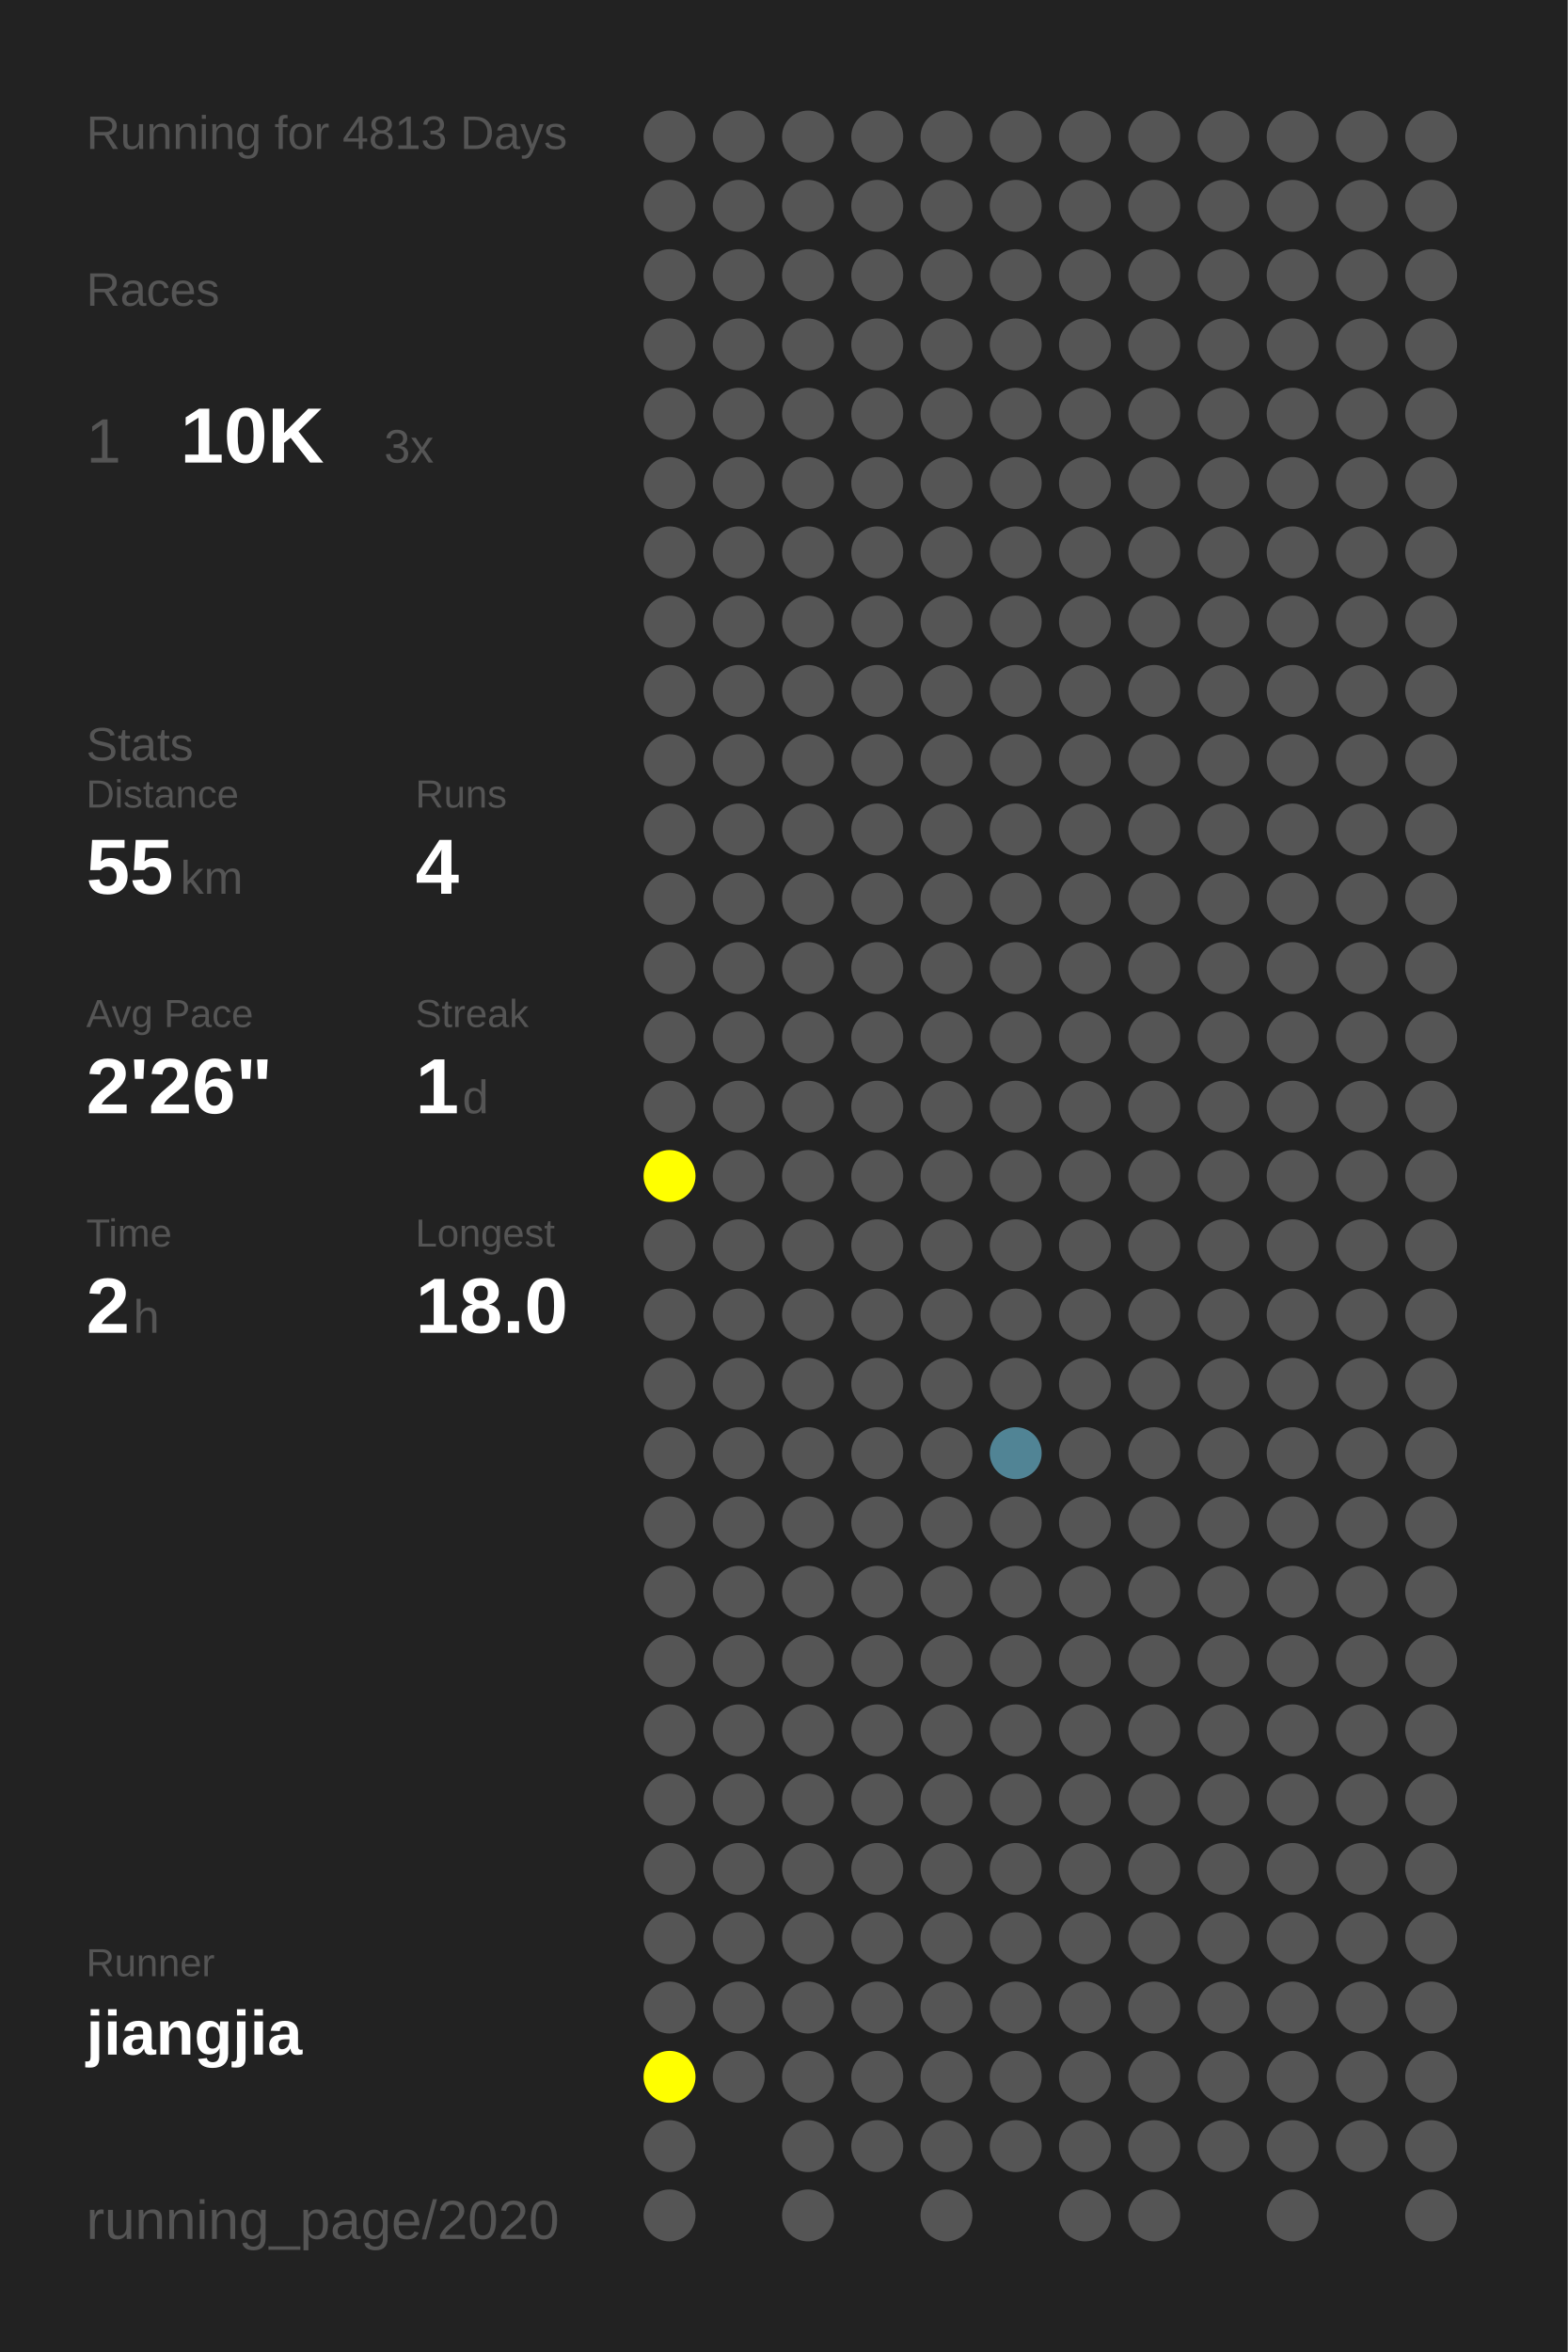
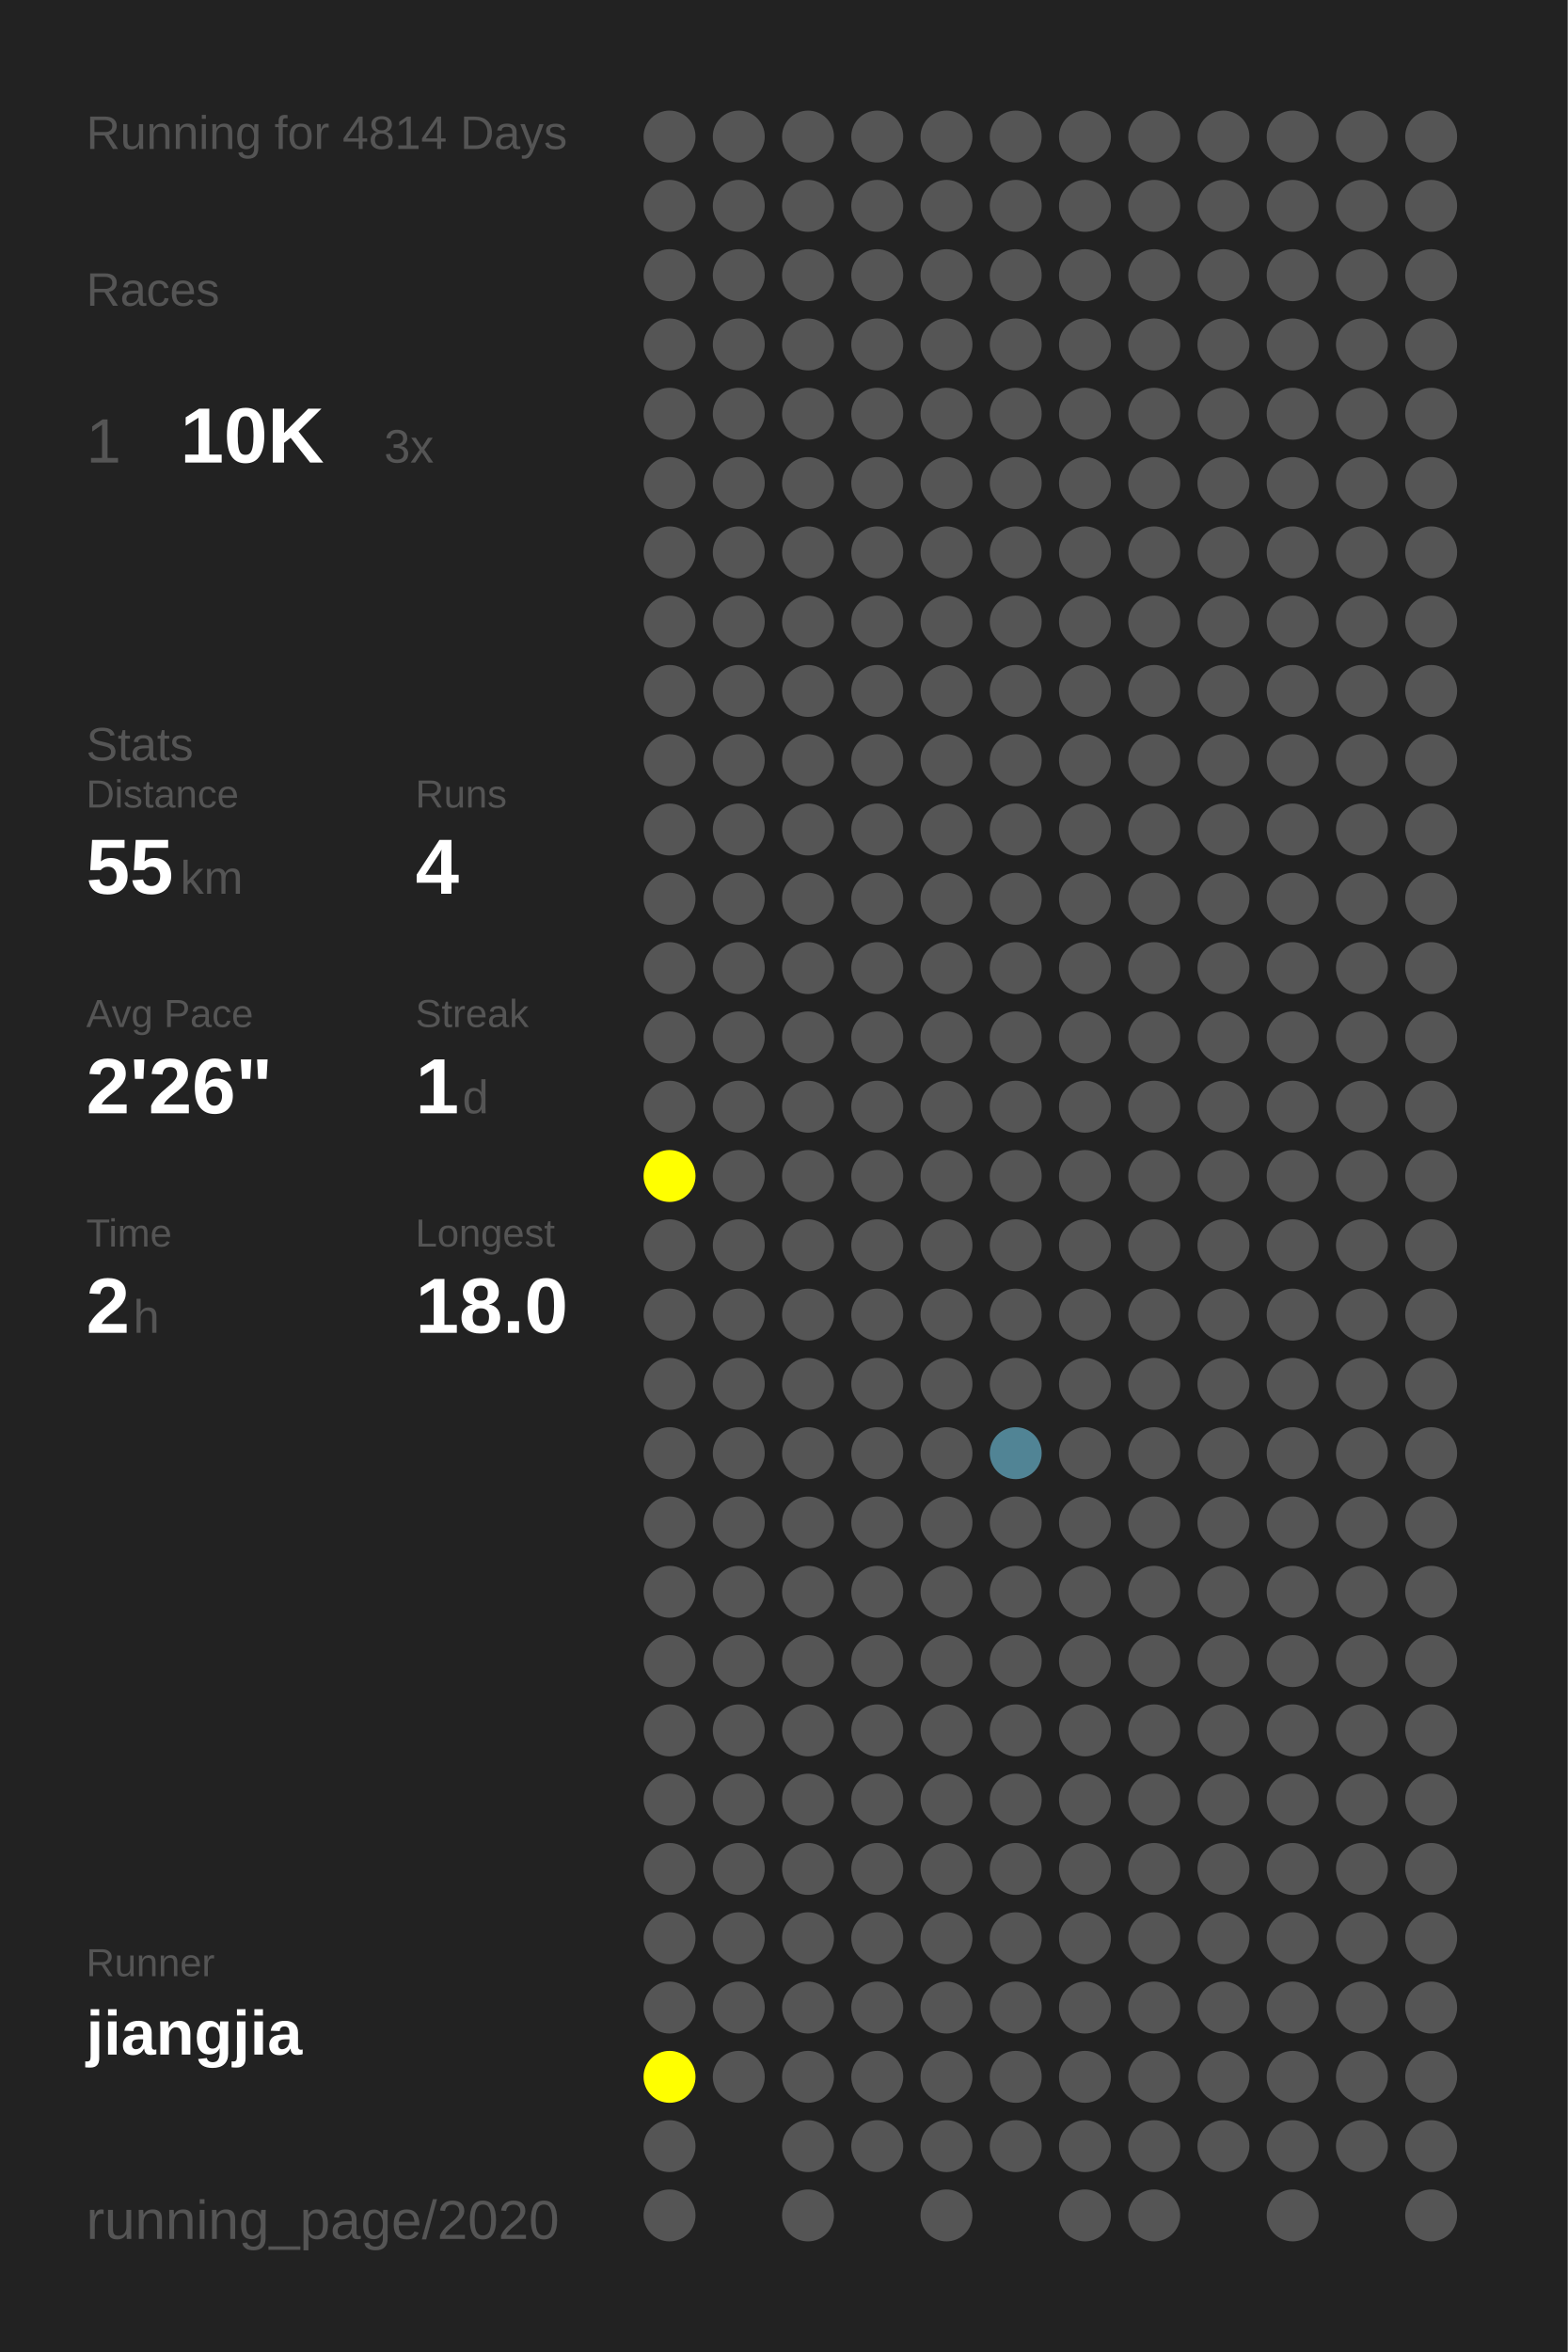
<svg xmlns="http://www.w3.org/2000/svg" baseProfile="full" height="300mm" version="1.1" viewBox="0,0,200,300" width="200mm">
  <defs />
  <rect fill="#222222" height="300" width="200" x="0" y="0" />
-   <text fill="#555555" style="font-size:6px; font-family:Arial;" x="11" y="19">Running for 4813 Days</text>
+   <text fill="#555555" style="font-size:6px; font-family:Arial;" x="11" y="19">Running for 4814 Days</text>
  <text fill="#555555" style="font-size:6px; font-family:Arial;" x="11" y="39">Races</text>
  <text fill="#555555" style="font-size:8px; font-family:Arial;" x="11" y="59">1</text>
  <text fill="#FFFFFF" style="font-size:10px; font-family:Arial; font-weight:bold;" x="23" y="59">10K</text>
  <text fill="#555555" style="font-size:6px; font-family:Arial;" x="49" y="59">3x</text>
  <text fill="#555555" style="font-size:6px; font-family:Arial;" x="11" y="97">Stats</text>
  <text fill="#555555" style="font-size:5px; font-family:Arial;" x="11" y="103">Distance</text>
  <text fill="#FFFFFF" style="font-size:10px; font-family:Arial; font-weight:bold;" x="11" y="114">55</text>
  <text fill="#555555" style="font-size:6px; font-family:Arial;" x="23" y="114">km</text>
  <text fill="#555555" style="font-size:5px; font-family:Arial;" x="53" y="103">Runs</text>
  <text fill="#FFFFFF" style="font-size:10px; font-family:Arial; font-weight:bold;" x="53" y="114">4</text>
  <text fill="#555555" style="font-size:5px; font-family:Arial;" x="11" y="131">Avg Pace</text>
  <text fill="#FFFFFF" style="font-size:10px; font-family:Arial; font-weight:bold;" x="11" y="142">2'26"</text>
  <text fill="#555555" style="font-size:5px; font-family:Arial;" x="53" y="131">Streak</text>
  <text fill="#FFFFFF" style="font-size:10px; font-family:Arial; font-weight:bold;" x="53" y="142">1</text>
  <text fill="#555555" style="font-size:6px; font-family:Arial;" x="59" y="142">d</text>
  <text fill="#555555" style="font-size:5px; font-family:Arial;" x="11" y="159">Time</text>
  <text fill="#FFFFFF" style="font-size:10px; font-family:Arial; font-weight:bold;" x="11" y="170">2</text>
  <text fill="#555555" style="font-size:6px; font-family:Arial;" x="17" y="170">h</text>
  <text fill="#555555" style="font-size:5px; font-family:Arial;" x="53" y="159">Longest</text>
  <text fill="#FFFFFF" style="font-size:10px; font-family:Arial; font-weight:bold;" x="53" y="170">18.0</text>
  <text fill="#555555" style="font-size:5px; font-family:Arial;" x="11" y="252.065">Runner</text>
  <text fill="#FFFFFF" style="font-size:8px; font-family:Arial; font-weight:bold;" x="11" y="262.065">jiangjia</text>
  <text fill="#555555" style="font-size:7px; font-family:Arial;" x="11" y="285.581">running_page/2020</text>
  <circle cx="85.417" cy="17.419" fill="#555555" r="3.312" />
  <circle cx="85.417" cy="26.258" fill="#555555" r="3.312" />
  <circle cx="85.417" cy="35.097" fill="#555555" r="3.312" />
  <circle cx="85.417" cy="43.935" fill="#555555" r="3.312" />
  <circle cx="85.417" cy="52.774" fill="#555555" r="3.312" />
  <circle cx="85.417" cy="61.613" fill="#555555" r="3.312" />
  <circle cx="85.417" cy="70.452" fill="#555555" r="3.312" />
  <circle cx="85.417" cy="79.29" fill="#555555" r="3.312" />
  <circle cx="85.417" cy="88.129" fill="#555555" r="3.312" />
  <circle cx="85.417" cy="96.968" fill="#555555" r="3.312" />
  <circle cx="85.417" cy="105.806" fill="#555555" r="3.312" />
  <circle cx="85.417" cy="114.645" fill="#555555" r="3.312" />
  <circle cx="85.417" cy="123.484" fill="#555555" r="3.312" />
  <circle cx="85.417" cy="132.323" fill="#555555" r="3.312" />
  <circle cx="85.417" cy="141.161" fill="#555555" r="3.312" />
  <circle cx="85.417" cy="150" fill="#FFFF00" r="3.312" />
  <circle cx="85.417" cy="158.839" fill="#555555" r="3.312" />
  <circle cx="85.417" cy="167.677" fill="#555555" r="3.312" />
  <circle cx="85.417" cy="176.516" fill="#555555" r="3.312" />
  <circle cx="85.417" cy="185.355" fill="#555555" r="3.312" />
  <circle cx="85.417" cy="194.194" fill="#555555" r="3.312" />
  <circle cx="85.417" cy="203.032" fill="#555555" r="3.312" />
  <circle cx="85.417" cy="211.871" fill="#555555" r="3.312" />
  <circle cx="85.417" cy="220.71" fill="#555555" r="3.312" />
  <circle cx="85.417" cy="229.548" fill="#555555" r="3.312" />
  <circle cx="85.417" cy="238.387" fill="#555555" r="3.312" />
  <circle cx="85.417" cy="247.226" fill="#555555" r="3.312" />
  <circle cx="85.417" cy="256.065" fill="#555555" r="3.312" />
  <circle cx="85.417" cy="264.903" fill="#FFFF00" r="3.312" />
  <circle cx="85.417" cy="273.742" fill="#555555" r="3.312" />
  <circle cx="85.417" cy="282.581" fill="#555555" r="3.312" />
  <circle cx="94.25" cy="17.419" fill="#555555" r="3.312" />
  <circle cx="94.25" cy="26.258" fill="#555555" r="3.312" />
  <circle cx="94.25" cy="35.097" fill="#555555" r="3.312" />
  <circle cx="94.25" cy="43.935" fill="#555555" r="3.312" />
  <circle cx="94.25" cy="52.774" fill="#555555" r="3.312" />
  <circle cx="94.25" cy="61.613" fill="#555555" r="3.312" />
  <circle cx="94.25" cy="70.452" fill="#555555" r="3.312" />
  <circle cx="94.25" cy="79.29" fill="#555555" r="3.312" />
  <circle cx="94.25" cy="88.129" fill="#555555" r="3.312" />
  <circle cx="94.25" cy="96.968" fill="#555555" r="3.312" />
  <circle cx="94.25" cy="105.806" fill="#555555" r="3.312" />
  <circle cx="94.25" cy="114.645" fill="#555555" r="3.312" />
  <circle cx="94.25" cy="123.484" fill="#555555" r="3.312" />
  <circle cx="94.25" cy="132.323" fill="#555555" r="3.312" />
  <circle cx="94.25" cy="141.161" fill="#555555" r="3.312" />
  <circle cx="94.25" cy="150" fill="#555555" r="3.312" />
  <circle cx="94.25" cy="158.839" fill="#555555" r="3.312" />
  <circle cx="94.25" cy="167.677" fill="#555555" r="3.312" />
  <circle cx="94.25" cy="176.516" fill="#555555" r="3.312" />
  <circle cx="94.25" cy="185.355" fill="#555555" r="3.312" />
  <circle cx="94.25" cy="194.194" fill="#555555" r="3.312" />
  <circle cx="94.25" cy="203.032" fill="#555555" r="3.312" />
  <circle cx="94.25" cy="211.871" fill="#555555" r="3.312" />
  <circle cx="94.25" cy="220.71" fill="#555555" r="3.312" />
  <circle cx="94.25" cy="229.548" fill="#555555" r="3.312" />
  <circle cx="94.25" cy="238.387" fill="#555555" r="3.312" />
  <circle cx="94.25" cy="247.226" fill="#555555" r="3.312" />
  <circle cx="94.25" cy="256.065" fill="#555555" r="3.312" />
  <circle cx="94.25" cy="264.903" fill="#555555" r="3.312" />
  <circle cx="103.083" cy="17.419" fill="#555555" r="3.312" />
  <circle cx="103.083" cy="26.258" fill="#555555" r="3.312" />
  <circle cx="103.083" cy="35.097" fill="#555555" r="3.312" />
  <circle cx="103.083" cy="43.935" fill="#555555" r="3.312" />
  <circle cx="103.083" cy="52.774" fill="#555555" r="3.312" />
  <circle cx="103.083" cy="61.613" fill="#555555" r="3.312" />
  <circle cx="103.083" cy="70.452" fill="#555555" r="3.312" />
  <circle cx="103.083" cy="79.29" fill="#555555" r="3.312" />
  <circle cx="103.083" cy="88.129" fill="#555555" r="3.312" />
  <circle cx="103.083" cy="96.968" fill="#555555" r="3.312" />
  <circle cx="103.083" cy="105.806" fill="#555555" r="3.312" />
  <circle cx="103.083" cy="114.645" fill="#555555" r="3.312" />
  <circle cx="103.083" cy="123.484" fill="#555555" r="3.312" />
  <circle cx="103.083" cy="132.323" fill="#555555" r="3.312" />
  <circle cx="103.083" cy="141.161" fill="#555555" r="3.312" />
  <circle cx="103.083" cy="150" fill="#555555" r="3.312" />
  <circle cx="103.083" cy="158.839" fill="#555555" r="3.312" />
  <circle cx="103.083" cy="167.677" fill="#555555" r="3.312" />
  <circle cx="103.083" cy="176.516" fill="#555555" r="3.312" />
  <circle cx="103.083" cy="185.355" fill="#555555" r="3.312" />
  <circle cx="103.083" cy="194.194" fill="#555555" r="3.312" />
  <circle cx="103.083" cy="203.032" fill="#555555" r="3.312" />
  <circle cx="103.083" cy="211.871" fill="#555555" r="3.312" />
  <circle cx="103.083" cy="220.71" fill="#555555" r="3.312" />
  <circle cx="103.083" cy="229.548" fill="#555555" r="3.312" />
  <circle cx="103.083" cy="238.387" fill="#555555" r="3.312" />
  <circle cx="103.083" cy="247.226" fill="#555555" r="3.312" />
  <circle cx="103.083" cy="256.065" fill="#555555" r="3.312" />
  <circle cx="103.083" cy="264.903" fill="#555555" r="3.312" />
  <circle cx="103.083" cy="273.742" fill="#555555" r="3.312" />
  <circle cx="103.083" cy="282.581" fill="#555555" r="3.312" />
  <circle cx="111.917" cy="17.419" fill="#555555" r="3.312" />
  <circle cx="111.917" cy="26.258" fill="#555555" r="3.312" />
  <circle cx="111.917" cy="35.097" fill="#555555" r="3.312" />
  <circle cx="111.917" cy="43.935" fill="#555555" r="3.312" />
  <circle cx="111.917" cy="52.774" fill="#555555" r="3.312" />
  <circle cx="111.917" cy="61.613" fill="#555555" r="3.312" />
  <circle cx="111.917" cy="70.452" fill="#555555" r="3.312" />
  <circle cx="111.917" cy="79.29" fill="#555555" r="3.312" />
  <circle cx="111.917" cy="88.129" fill="#555555" r="3.312" />
  <circle cx="111.917" cy="96.968" fill="#555555" r="3.312" />
  <circle cx="111.917" cy="105.806" fill="#555555" r="3.312" />
  <circle cx="111.917" cy="114.645" fill="#555555" r="3.312" />
  <circle cx="111.917" cy="123.484" fill="#555555" r="3.312" />
  <circle cx="111.917" cy="132.323" fill="#555555" r="3.312" />
  <circle cx="111.917" cy="141.161" fill="#555555" r="3.312" />
  <circle cx="111.917" cy="150" fill="#555555" r="3.312" />
  <circle cx="111.917" cy="158.839" fill="#555555" r="3.312" />
  <circle cx="111.917" cy="167.677" fill="#555555" r="3.312" />
  <circle cx="111.917" cy="176.516" fill="#555555" r="3.312" />
  <circle cx="111.917" cy="185.355" fill="#555555" r="3.312" />
  <circle cx="111.917" cy="194.194" fill="#555555" r="3.312" />
  <circle cx="111.917" cy="203.032" fill="#555555" r="3.312" />
  <circle cx="111.917" cy="211.871" fill="#555555" r="3.312" />
  <circle cx="111.917" cy="220.71" fill="#555555" r="3.312" />
  <circle cx="111.917" cy="229.548" fill="#555555" r="3.312" />
  <circle cx="111.917" cy="238.387" fill="#555555" r="3.312" />
  <circle cx="111.917" cy="247.226" fill="#555555" r="3.312" />
  <circle cx="111.917" cy="256.065" fill="#555555" r="3.312" />
  <circle cx="111.917" cy="264.903" fill="#555555" r="3.312" />
  <circle cx="111.917" cy="273.742" fill="#555555" r="3.312" />
  <circle cx="120.75" cy="17.419" fill="#555555" r="3.312" />
  <circle cx="120.75" cy="26.258" fill="#555555" r="3.312" />
  <circle cx="120.75" cy="35.097" fill="#555555" r="3.312" />
  <circle cx="120.75" cy="43.935" fill="#555555" r="3.312" />
  <circle cx="120.75" cy="52.774" fill="#555555" r="3.312" />
  <circle cx="120.75" cy="61.613" fill="#555555" r="3.312" />
  <circle cx="120.75" cy="70.452" fill="#555555" r="3.312" />
  <circle cx="120.75" cy="79.29" fill="#555555" r="3.312" />
  <circle cx="120.75" cy="88.129" fill="#555555" r="3.312" />
  <circle cx="120.75" cy="96.968" fill="#555555" r="3.312" />
  <circle cx="120.75" cy="105.806" fill="#555555" r="3.312" />
  <circle cx="120.75" cy="114.645" fill="#555555" r="3.312" />
  <circle cx="120.75" cy="123.484" fill="#555555" r="3.312" />
  <circle cx="120.75" cy="132.323" fill="#555555" r="3.312" />
  <circle cx="120.75" cy="141.161" fill="#555555" r="3.312" />
  <circle cx="120.75" cy="150" fill="#555555" r="3.312" />
  <circle cx="120.75" cy="158.839" fill="#555555" r="3.312" />
  <circle cx="120.75" cy="167.677" fill="#555555" r="3.312" />
  <circle cx="120.75" cy="176.516" fill="#555555" r="3.312" />
  <circle cx="120.75" cy="185.355" fill="#555555" r="3.312" />
  <circle cx="120.75" cy="194.194" fill="#555555" r="3.312" />
  <circle cx="120.75" cy="203.032" fill="#555555" r="3.312" />
  <circle cx="120.75" cy="211.871" fill="#555555" r="3.312" />
  <circle cx="120.75" cy="220.71" fill="#555555" r="3.312" />
  <circle cx="120.75" cy="229.548" fill="#555555" r="3.312" />
  <circle cx="120.75" cy="238.387" fill="#555555" r="3.312" />
  <circle cx="120.75" cy="247.226" fill="#555555" r="3.312" />
  <circle cx="120.75" cy="256.065" fill="#555555" r="3.312" />
  <circle cx="120.75" cy="264.903" fill="#555555" r="3.312" />
  <circle cx="120.75" cy="273.742" fill="#555555" r="3.312" />
  <circle cx="120.75" cy="282.581" fill="#555555" r="3.312" />
  <circle cx="129.583" cy="17.419" fill="#555555" r="3.312" />
  <circle cx="129.583" cy="26.258" fill="#555555" r="3.312" />
  <circle cx="129.583" cy="35.097" fill="#555555" r="3.312" />
  <circle cx="129.583" cy="43.935" fill="#555555" r="3.312" />
  <circle cx="129.583" cy="52.774" fill="#555555" r="3.312" />
  <circle cx="129.583" cy="61.613" fill="#555555" r="3.312" />
  <circle cx="129.583" cy="70.452" fill="#555555" r="3.312" />
  <circle cx="129.583" cy="79.29" fill="#555555" r="3.312" />
  <circle cx="129.583" cy="88.129" fill="#555555" r="3.312" />
  <circle cx="129.583" cy="96.968" fill="#555555" r="3.312" />
  <circle cx="129.583" cy="105.806" fill="#555555" r="3.312" />
  <circle cx="129.583" cy="114.645" fill="#555555" r="3.312" />
  <circle cx="129.583" cy="123.484" fill="#555555" r="3.312" />
  <circle cx="129.583" cy="132.323" fill="#555555" r="3.312" />
  <circle cx="129.583" cy="141.161" fill="#555555" r="3.312" />
  <circle cx="129.583" cy="150" fill="#555555" r="3.312" />
  <circle cx="129.583" cy="158.839" fill="#555555" r="3.312" />
  <circle cx="129.583" cy="167.677" fill="#555555" r="3.312" />
  <circle cx="129.583" cy="176.516" fill="#555555" r="3.312" />
  <circle cx="129.583" cy="185.355" fill="#518495" r="3.312" />
  <circle cx="129.583" cy="194.194" fill="#555555" r="3.312" />
  <circle cx="129.583" cy="203.032" fill="#555555" r="3.312" />
  <circle cx="129.583" cy="211.871" fill="#555555" r="3.312" />
  <circle cx="129.583" cy="220.71" fill="#555555" r="3.312" />
  <circle cx="129.583" cy="229.548" fill="#555555" r="3.312" />
  <circle cx="129.583" cy="238.387" fill="#555555" r="3.312" />
  <circle cx="129.583" cy="247.226" fill="#555555" r="3.312" />
  <circle cx="129.583" cy="256.065" fill="#555555" r="3.312" />
  <circle cx="129.583" cy="264.903" fill="#555555" r="3.312" />
  <circle cx="129.583" cy="273.742" fill="#555555" r="3.312" />
  <circle cx="138.417" cy="17.419" fill="#555555" r="3.312" />
  <circle cx="138.417" cy="26.258" fill="#555555" r="3.312" />
  <circle cx="138.417" cy="35.097" fill="#555555" r="3.312" />
  <circle cx="138.417" cy="43.935" fill="#555555" r="3.312" />
  <circle cx="138.417" cy="52.774" fill="#555555" r="3.312" />
  <circle cx="138.417" cy="61.613" fill="#555555" r="3.312" />
  <circle cx="138.417" cy="70.452" fill="#555555" r="3.312" />
  <circle cx="138.417" cy="79.29" fill="#555555" r="3.312" />
  <circle cx="138.417" cy="88.129" fill="#555555" r="3.312" />
  <circle cx="138.417" cy="96.968" fill="#555555" r="3.312" />
  <circle cx="138.417" cy="105.806" fill="#555555" r="3.312" />
  <circle cx="138.417" cy="114.645" fill="#555555" r="3.312" />
  <circle cx="138.417" cy="123.484" fill="#555555" r="3.312" />
  <circle cx="138.417" cy="132.323" fill="#555555" r="3.312" />
  <circle cx="138.417" cy="141.161" fill="#555555" r="3.312" />
  <circle cx="138.417" cy="150" fill="#555555" r="3.312" />
  <circle cx="138.417" cy="158.839" fill="#555555" r="3.312" />
  <circle cx="138.417" cy="167.677" fill="#555555" r="3.312" />
  <circle cx="138.417" cy="176.516" fill="#555555" r="3.312" />
  <circle cx="138.417" cy="185.355" fill="#555555" r="3.312" />
  <circle cx="138.417" cy="194.194" fill="#555555" r="3.312" />
  <circle cx="138.417" cy="203.032" fill="#555555" r="3.312" />
  <circle cx="138.417" cy="211.871" fill="#555555" r="3.312" />
  <circle cx="138.417" cy="220.71" fill="#555555" r="3.312" />
  <circle cx="138.417" cy="229.548" fill="#555555" r="3.312" />
  <circle cx="138.417" cy="238.387" fill="#555555" r="3.312" />
  <circle cx="138.417" cy="247.226" fill="#555555" r="3.312" />
  <circle cx="138.417" cy="256.065" fill="#555555" r="3.312" />
  <circle cx="138.417" cy="264.903" fill="#555555" r="3.312" />
  <circle cx="138.417" cy="273.742" fill="#555555" r="3.312" />
  <circle cx="138.417" cy="282.581" fill="#555555" r="3.312" />
  <circle cx="147.25" cy="17.419" fill="#555555" r="3.312" />
  <circle cx="147.25" cy="26.258" fill="#555555" r="3.312" />
  <circle cx="147.25" cy="35.097" fill="#555555" r="3.312" />
  <circle cx="147.25" cy="43.935" fill="#555555" r="3.312" />
  <circle cx="147.25" cy="52.774" fill="#555555" r="3.312" />
  <circle cx="147.25" cy="61.613" fill="#555555" r="3.312" />
  <circle cx="147.25" cy="70.452" fill="#555555" r="3.312" />
  <circle cx="147.25" cy="79.29" fill="#555555" r="3.312" />
  <circle cx="147.25" cy="88.129" fill="#555555" r="3.312" />
  <circle cx="147.25" cy="96.968" fill="#555555" r="3.312" />
  <circle cx="147.25" cy="105.806" fill="#555555" r="3.312" />
  <circle cx="147.25" cy="114.645" fill="#555555" r="3.312" />
  <circle cx="147.25" cy="123.484" fill="#555555" r="3.312" />
  <circle cx="147.25" cy="132.323" fill="#555555" r="3.312" />
  <circle cx="147.25" cy="141.161" fill="#555555" r="3.312" />
  <circle cx="147.25" cy="150" fill="#555555" r="3.312" />
  <circle cx="147.25" cy="158.839" fill="#555555" r="3.312" />
  <circle cx="147.25" cy="167.677" fill="#555555" r="3.312" />
  <circle cx="147.25" cy="176.516" fill="#555555" r="3.312" />
  <circle cx="147.25" cy="185.355" fill="#555555" r="3.312" />
  <circle cx="147.25" cy="194.194" fill="#555555" r="3.312" />
  <circle cx="147.25" cy="203.032" fill="#555555" r="3.312" />
  <circle cx="147.25" cy="211.871" fill="#555555" r="3.312" />
  <circle cx="147.25" cy="220.71" fill="#555555" r="3.312" />
  <circle cx="147.25" cy="229.548" fill="#555555" r="3.312" />
  <circle cx="147.25" cy="238.387" fill="#555555" r="3.312" />
  <circle cx="147.25" cy="247.226" fill="#555555" r="3.312" />
  <circle cx="147.25" cy="256.065" fill="#555555" r="3.312" />
  <circle cx="147.25" cy="264.903" fill="#555555" r="3.312" />
  <circle cx="147.25" cy="273.742" fill="#555555" r="3.312" />
  <circle cx="147.25" cy="282.581" fill="#555555" r="3.312" />
  <circle cx="156.083" cy="17.419" fill="#555555" r="3.312" />
  <circle cx="156.083" cy="26.258" fill="#555555" r="3.312" />
  <circle cx="156.083" cy="35.097" fill="#555555" r="3.312" />
  <circle cx="156.083" cy="43.935" fill="#555555" r="3.312" />
  <circle cx="156.083" cy="52.774" fill="#555555" r="3.312" />
  <circle cx="156.083" cy="61.613" fill="#555555" r="3.312" />
  <circle cx="156.083" cy="70.452" fill="#555555" r="3.312" />
  <circle cx="156.083" cy="79.29" fill="#555555" r="3.312" />
  <circle cx="156.083" cy="88.129" fill="#555555" r="3.312" />
  <circle cx="156.083" cy="96.968" fill="#555555" r="3.312" />
  <circle cx="156.083" cy="105.806" fill="#555555" r="3.312" />
  <circle cx="156.083" cy="114.645" fill="#555555" r="3.312" />
  <circle cx="156.083" cy="123.484" fill="#555555" r="3.312" />
  <circle cx="156.083" cy="132.323" fill="#555555" r="3.312" />
  <circle cx="156.083" cy="141.161" fill="#555555" r="3.312" />
  <circle cx="156.083" cy="150" fill="#555555" r="3.312" />
  <circle cx="156.083" cy="158.839" fill="#555555" r="3.312" />
  <circle cx="156.083" cy="167.677" fill="#555555" r="3.312" />
  <circle cx="156.083" cy="176.516" fill="#555555" r="3.312" />
  <circle cx="156.083" cy="185.355" fill="#555555" r="3.312" />
  <circle cx="156.083" cy="194.194" fill="#555555" r="3.312" />
  <circle cx="156.083" cy="203.032" fill="#555555" r="3.312" />
  <circle cx="156.083" cy="211.871" fill="#555555" r="3.312" />
  <circle cx="156.083" cy="220.71" fill="#555555" r="3.312" />
  <circle cx="156.083" cy="229.548" fill="#555555" r="3.312" />
  <circle cx="156.083" cy="238.387" fill="#555555" r="3.312" />
  <circle cx="156.083" cy="247.226" fill="#555555" r="3.312" />
  <circle cx="156.083" cy="256.065" fill="#555555" r="3.312" />
  <circle cx="156.083" cy="264.903" fill="#555555" r="3.312" />
  <circle cx="156.083" cy="273.742" fill="#555555" r="3.312" />
  <circle cx="164.917" cy="17.419" fill="#555555" r="3.312" />
  <circle cx="164.917" cy="26.258" fill="#555555" r="3.312" />
  <circle cx="164.917" cy="35.097" fill="#555555" r="3.312" />
  <circle cx="164.917" cy="43.935" fill="#555555" r="3.312" />
  <circle cx="164.917" cy="52.774" fill="#555555" r="3.312" />
  <circle cx="164.917" cy="61.613" fill="#555555" r="3.312" />
  <circle cx="164.917" cy="70.452" fill="#555555" r="3.312" />
  <circle cx="164.917" cy="79.29" fill="#555555" r="3.312" />
  <circle cx="164.917" cy="88.129" fill="#555555" r="3.312" />
  <circle cx="164.917" cy="96.968" fill="#555555" r="3.312" />
  <circle cx="164.917" cy="105.806" fill="#555555" r="3.312" />
  <circle cx="164.917" cy="114.645" fill="#555555" r="3.312" />
  <circle cx="164.917" cy="123.484" fill="#555555" r="3.312" />
  <circle cx="164.917" cy="132.323" fill="#555555" r="3.312" />
  <circle cx="164.917" cy="141.161" fill="#555555" r="3.312" />
  <circle cx="164.917" cy="150" fill="#555555" r="3.312" />
  <circle cx="164.917" cy="158.839" fill="#555555" r="3.312" />
  <circle cx="164.917" cy="167.677" fill="#555555" r="3.312" />
  <circle cx="164.917" cy="176.516" fill="#555555" r="3.312" />
  <circle cx="164.917" cy="185.355" fill="#555555" r="3.312" />
  <circle cx="164.917" cy="194.194" fill="#555555" r="3.312" />
  <circle cx="164.917" cy="203.032" fill="#555555" r="3.312" />
  <circle cx="164.917" cy="211.871" fill="#555555" r="3.312" />
  <circle cx="164.917" cy="220.71" fill="#555555" r="3.312" />
  <circle cx="164.917" cy="229.548" fill="#555555" r="3.312" />
  <circle cx="164.917" cy="238.387" fill="#555555" r="3.312" />
  <circle cx="164.917" cy="247.226" fill="#555555" r="3.312" />
  <circle cx="164.917" cy="256.065" fill="#555555" r="3.312" />
  <circle cx="164.917" cy="264.903" fill="#555555" r="3.312" />
  <circle cx="164.917" cy="273.742" fill="#555555" r="3.312" />
  <circle cx="164.917" cy="282.581" fill="#555555" r="3.312" />
  <circle cx="173.75" cy="17.419" fill="#555555" r="3.312" />
  <circle cx="173.75" cy="26.258" fill="#555555" r="3.312" />
  <circle cx="173.75" cy="35.097" fill="#555555" r="3.312" />
  <circle cx="173.75" cy="43.935" fill="#555555" r="3.312" />
  <circle cx="173.75" cy="52.774" fill="#555555" r="3.312" />
  <circle cx="173.75" cy="61.613" fill="#555555" r="3.312" />
  <circle cx="173.75" cy="70.452" fill="#555555" r="3.312" />
  <circle cx="173.75" cy="79.29" fill="#555555" r="3.312" />
  <circle cx="173.75" cy="88.129" fill="#555555" r="3.312" />
  <circle cx="173.75" cy="96.968" fill="#555555" r="3.312" />
  <circle cx="173.75" cy="105.806" fill="#555555" r="3.312" />
  <circle cx="173.75" cy="114.645" fill="#555555" r="3.312" />
  <circle cx="173.75" cy="123.484" fill="#555555" r="3.312" />
  <circle cx="173.75" cy="132.323" fill="#555555" r="3.312" />
  <circle cx="173.75" cy="141.161" fill="#555555" r="3.312" />
  <circle cx="173.75" cy="150" fill="#555555" r="3.312" />
  <circle cx="173.75" cy="158.839" fill="#555555" r="3.312" />
  <circle cx="173.75" cy="167.677" fill="#555555" r="3.312" />
  <circle cx="173.75" cy="176.516" fill="#555555" r="3.312" />
  <circle cx="173.75" cy="185.355" fill="#555555" r="3.312" />
  <circle cx="173.75" cy="194.194" fill="#555555" r="3.312" />
  <circle cx="173.75" cy="203.032" fill="#555555" r="3.312" />
  <circle cx="173.75" cy="211.871" fill="#555555" r="3.312" />
  <circle cx="173.75" cy="220.71" fill="#555555" r="3.312" />
  <circle cx="173.75" cy="229.548" fill="#555555" r="3.312" />
  <circle cx="173.75" cy="238.387" fill="#555555" r="3.312" />
  <circle cx="173.75" cy="247.226" fill="#555555" r="3.312" />
  <circle cx="173.75" cy="256.065" fill="#555555" r="3.312" />
  <circle cx="173.75" cy="264.903" fill="#555555" r="3.312" />
  <circle cx="173.75" cy="273.742" fill="#555555" r="3.312" />
  <circle cx="182.583" cy="17.419" fill="#555555" r="3.312" />
  <circle cx="182.583" cy="26.258" fill="#555555" r="3.312" />
  <circle cx="182.583" cy="35.097" fill="#555555" r="3.312" />
  <circle cx="182.583" cy="43.935" fill="#555555" r="3.312" />
  <circle cx="182.583" cy="52.774" fill="#555555" r="3.312" />
  <circle cx="182.583" cy="61.613" fill="#555555" r="3.312" />
  <circle cx="182.583" cy="70.452" fill="#555555" r="3.312" />
  <circle cx="182.583" cy="79.29" fill="#555555" r="3.312" />
  <circle cx="182.583" cy="88.129" fill="#555555" r="3.312" />
  <circle cx="182.583" cy="96.968" fill="#555555" r="3.312" />
  <circle cx="182.583" cy="105.806" fill="#555555" r="3.312" />
  <circle cx="182.583" cy="114.645" fill="#555555" r="3.312" />
  <circle cx="182.583" cy="123.484" fill="#555555" r="3.312" />
  <circle cx="182.583" cy="132.323" fill="#555555" r="3.312" />
  <circle cx="182.583" cy="141.161" fill="#555555" r="3.312" />
  <circle cx="182.583" cy="150" fill="#555555" r="3.312" />
  <circle cx="182.583" cy="158.839" fill="#555555" r="3.312" />
  <circle cx="182.583" cy="167.677" fill="#555555" r="3.312" />
  <circle cx="182.583" cy="176.516" fill="#555555" r="3.312" />
  <circle cx="182.583" cy="185.355" fill="#555555" r="3.312" />
  <circle cx="182.583" cy="194.194" fill="#555555" r="3.312" />
  <circle cx="182.583" cy="203.032" fill="#555555" r="3.312" />
  <circle cx="182.583" cy="211.871" fill="#555555" r="3.312" />
  <circle cx="182.583" cy="220.71" fill="#555555" r="3.312" />
  <circle cx="182.583" cy="229.548" fill="#555555" r="3.312" />
  <circle cx="182.583" cy="238.387" fill="#555555" r="3.312" />
  <circle cx="182.583" cy="247.226" fill="#555555" r="3.312" />
  <circle cx="182.583" cy="256.065" fill="#555555" r="3.312" />
  <circle cx="182.583" cy="264.903" fill="#555555" r="3.312" />
  <circle cx="182.583" cy="273.742" fill="#555555" r="3.312" />
  <circle cx="182.583" cy="282.581" fill="#555555" r="3.312" />
</svg>
